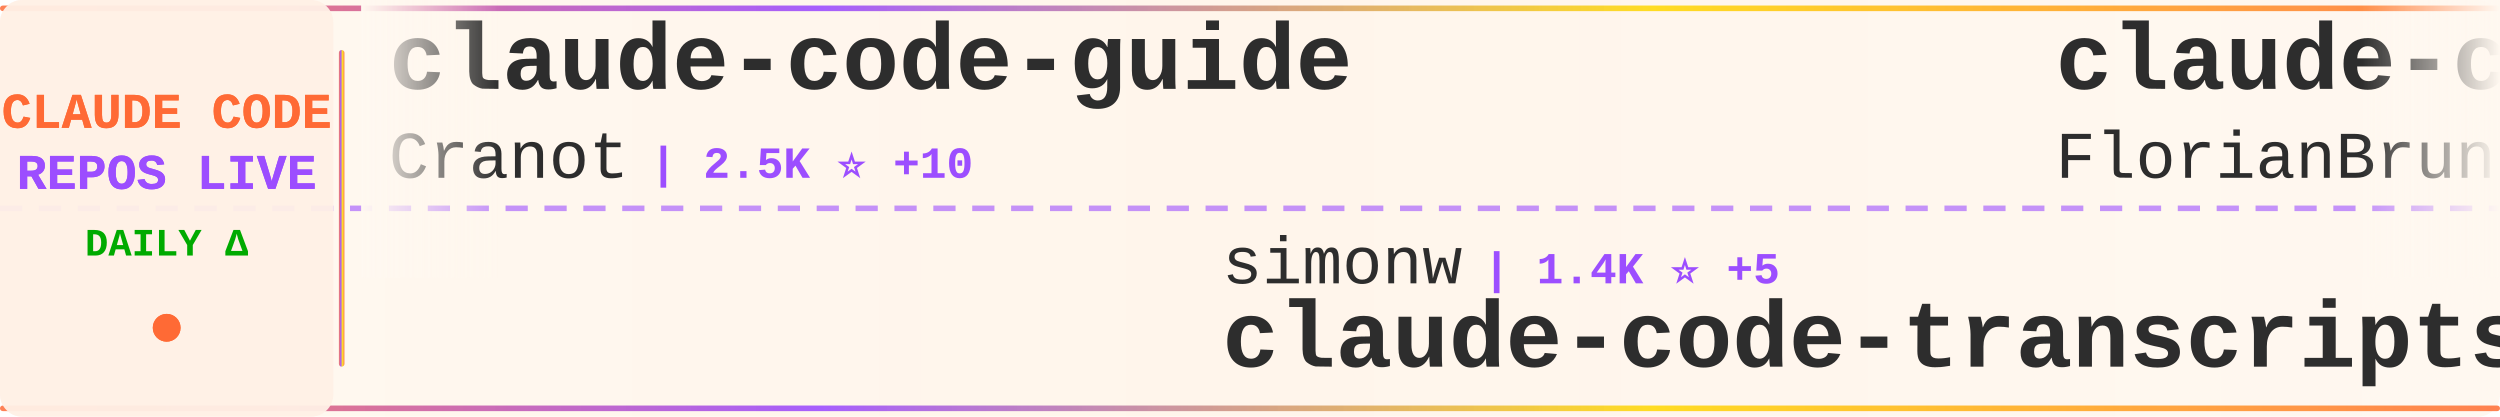
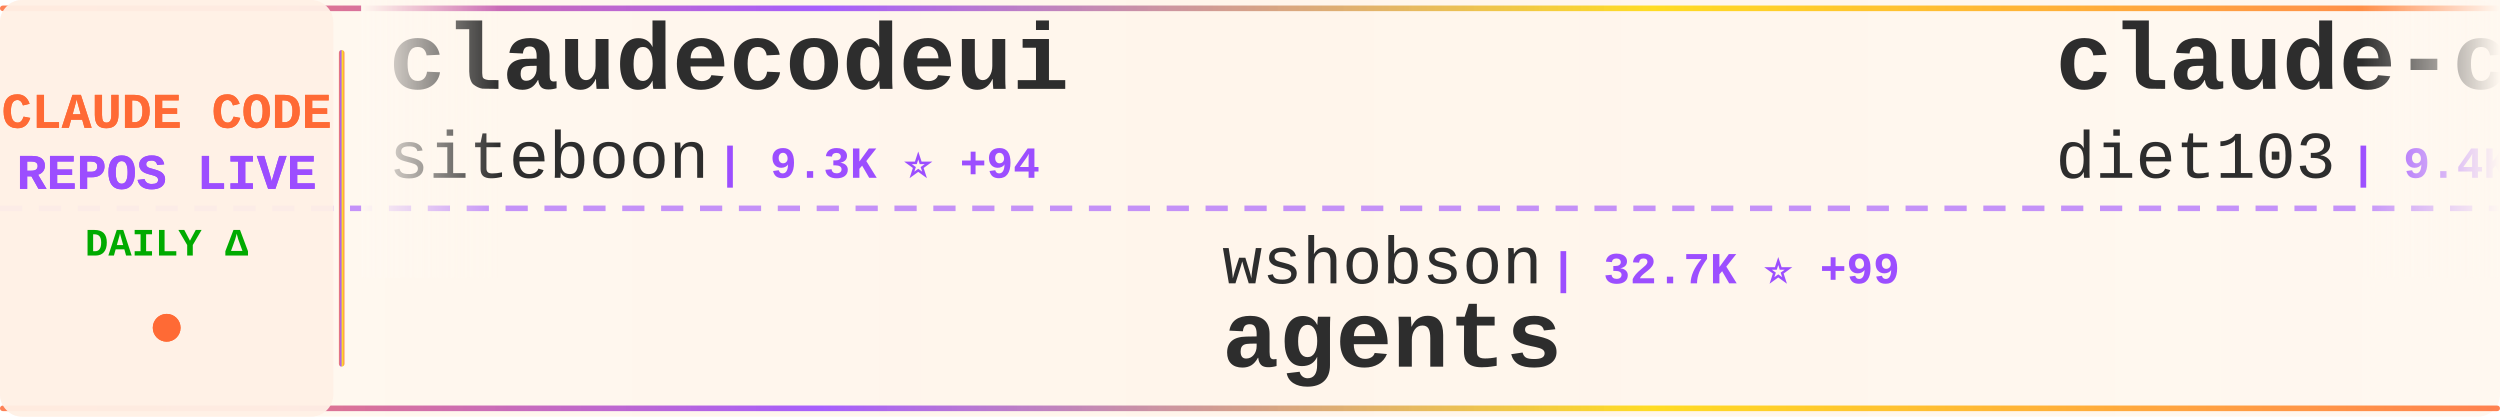
<svg xmlns="http://www.w3.org/2000/svg" width="900" height="150">
  <defs>
    <linearGradient id="tickerBg" x1="0%" y1="0%" x2="100%" y2="0%">
      <stop offset="0%" style="stop-color:#fff8f0;stop-opacity:0.98" />
      <stop offset="50%" style="stop-color:#fff5eb;stop-opacity:1" />
      <stop offset="100%" style="stop-color:#fff8f0;stop-opacity:0.98" />
    </linearGradient>
    <linearGradient id="borderGrad" x1="0%" y1="0%" x2="100%" y2="0%">
      <stop offset="0%" style="stop-color:#FF6B35;stop-opacity:0.85">
        <animate attributeName="stop-opacity" values="0.85;1;0.85" dur="2s" repeatCount="indefinite" />
      </stop>
      <stop offset="33%" style="stop-color:#9C4EFF;stop-opacity:0.9">
        <animate attributeName="stop-opacity" values="0.9;1;0.9" dur="2.2s" repeatCount="indefinite" />
      </stop>
      <stop offset="66%" style="stop-color:#FFD700;stop-opacity:0.85">
        <animate attributeName="stop-opacity" values="0.85;1;0.85" dur="1.8s" repeatCount="indefinite" />
      </stop>
      <stop offset="100%" style="stop-color:#FF6B35;stop-opacity:0.85">
        <animate attributeName="stop-opacity" values="0.85;1;0.85" dur="2s" repeatCount="indefinite" />
      </stop>
    </linearGradient>
    <filter id="textGlow">
      <feGaussianBlur stdDeviation="0.15" result="coloredBlur" />
      <feMerge>
        <feMergeNode in="coloredBlur" />
        <feMergeNode in="SourceGraphic" />
      </feMerge>
    </filter>
    <filter id="metricGlow">
      <feGaussianBlur stdDeviation="0.2" result="coloredBlur" />
      <feMerge>
        <feMergeNode in="coloredBlur" />
        <feMergeNode in="SourceGraphic" />
      </feMerge>
    </filter>
    <linearGradient id="leftFade" x1="0%" y1="0%" x2="100%" y2="0%">
      <stop offset="0%" style="stop-color:#fff8f0;stop-opacity:1" />
      <stop offset="100%" style="stop-color:#fff8f0;stop-opacity:0" />
    </linearGradient>
    <linearGradient id="rightFade" x1="0%" y1="0%" x2="100%" y2="0%">
      <stop offset="0%" style="stop-color:#fff8f0;stop-opacity:0" />
      <stop offset="100%" style="stop-color:#fff8f0;stop-opacity:1" />
    </linearGradient>
  </defs>
  <rect width="900" height="150" fill="url(#tickerBg)" rx="8" />
  <rect x="0" y="2" width="900" height="2" fill="url(#borderGrad)" rx="1" />
  <rect x="0" y="146" width="900" height="2" fill="url(#borderGrad)" rx="1" />
  <line x1="0" y1="75" x2="900" y2="75" stroke="#9C4EFF" stroke-width="2" stroke-dasharray="8 6" opacity="0.6" />
  <rect x="0" y="0" width="120" height="150" fill="#fff0e6" opacity="0.95" rx="8" />
  <text x="60" y="46" font-family="'Courier New', monospace" font-size="18" font-weight="bold" fill="#FF6B35" text-anchor="middle" filter="url(#textGlow)">
    CLAUDE CODE
  </text>
  <text x="60" y="68" font-family="'Courier New', monospace" font-size="18" font-weight="bold" fill="#9C4EFF" text-anchor="middle" filter="url(#textGlow)">
    REPOS LIVE
  </text>
  <text x="60" y="92" font-family="'Courier New', monospace" font-size="14" font-weight="bold" fill="#00aa00" text-anchor="middle">
    DAILY Δ
  </text>
  <circle cx="60" cy="118" r="5" fill="#FF6B35" filter="url(#metricGlow)">
    <animate attributeName="r" values="4;6;4" dur="1.5s" repeatCount="indefinite" />
    <animate attributeName="opacity" values="0.6;1;0.6" dur="1.5s" repeatCount="indefinite" />
  </circle>
  <rect x="122" y="18" width="2" height="114" fill="url(#borderGrad)" rx="1" />
  <clipPath id="tickerClip">
    <rect x="130" y="0" width="770" height="150" />
  </clipPath>
  <g clip-path="url(#tickerClip)">
    <g id="tickerItems">
      <animateTransform attributeName="transform" attributeType="XML" type="translate" from="0 0" to="-3000 0" dur="54s" repeatCount="indefinite" />
      <g transform="translate(0, 0)">
-         <text x="140" y="32" font-family="'Courier New', monospace" font-size="34" font-weight="bold" fill="#2d2d2d">claude-code-guide</text>
-         <text x="140" y="64" font-family="'Courier New', monospace" font-size="24" font-weight="normal" fill="#2d2d2d" opacity="1.0">Cranot</text>
-         <text x="234" y="64" font-family="'Courier New', monospace" font-size="16" font-weight="bold" fill="#9C4EFF"> | 2.5K ⭐ +10</text>
+         <text x="140" y="32" font-family="'Courier New', monospace" font-size="34" font-weight="bold" fill="#2d2d2d">claudecodeui</text>
+         <text x="140" y="64" font-family="'Courier New', monospace" font-size="24" font-weight="normal" fill="#2d2d2d" opacity="1.0">siteboon</text>
+         <text x="258" y="64" font-family="'Courier New', monospace" font-size="16" font-weight="bold" fill="#9C4EFF"> | 9.3K ⭐ +94</text>
      </g>
      <g transform="translate(300, 0)">
-         <text x="140" y="102" font-family="'Courier New', monospace" font-size="24" font-weight="normal" fill="#2d2d2d" opacity="1.0">simonw</text>
-         <text x="234" y="102" font-family="'Courier New', monospace" font-size="16" font-weight="bold" fill="#9C4EFF"> | 1.4K ⭐ +5</text>
-         <text x="140" y="132" font-family="'Courier New', monospace" font-size="34" font-weight="bold" fill="#2d2d2d">claude-code-transcripts</text>
+         <text x="140" y="102" font-family="'Courier New', monospace" font-size="24" font-weight="normal" fill="#2d2d2d" opacity="1.0">wshobson</text>
+         <text x="258" y="102" font-family="'Courier New', monospace" font-size="16" font-weight="bold" fill="#9C4EFF"> | 32.7K ⭐ +99</text>
+         <text x="140" y="132" font-family="'Courier New', monospace" font-size="34" font-weight="bold" fill="#2d2d2d">agents</text>
      </g>
      <g transform="translate(600, 0)">
-         <text x="140" y="32" font-family="'Courier New', monospace" font-size="34" font-weight="bold" fill="#2d2d2d">claude-code-ultimate-gui...</text>
-         <text x="140" y="64" font-family="'Courier New', monospace" font-size="24" font-weight="normal" fill="#2d2d2d" opacity="1.0">FlorianBruniaux</text>
-         <text x="342" y="64" font-family="'Courier New', monospace" font-size="16" font-weight="bold" fill="#9C4EFF"> | 2.7K ⭐ +74</text>
+         <text x="140" y="32" font-family="'Courier New', monospace" font-size="34" font-weight="bold" fill="#2d2d2d">claude-code-infrastructu...</text>
+         <text x="140" y="64" font-family="'Courier New', monospace" font-size="24" font-weight="normal" fill="#2d2d2d" opacity="1.0">diet103</text>
+         <text x="246" y="64" font-family="'Courier New', monospace" font-size="16" font-weight="bold" fill="#9C4EFF"> | 9.4K ⭐ +12</text>
      </g>
      <g transform="translate(900, 0)">
-         <text x="140" y="102" font-family="'Courier New', monospace" font-size="24" font-weight="normal" fill="#2d2d2d" opacity="1.0">davila7</text>
-         <text x="246" y="102" font-family="'Courier New', monospace" font-size="16" font-weight="bold" fill="#9C4EFF"> | 24.0K ⭐ +105</text>
-         <text x="140" y="132" font-family="'Courier New', monospace" font-size="34" font-weight="bold" fill="#2d2d2d">claude-code-templates</text>
+         <text x="140" y="102" font-family="'Courier New', monospace" font-size="24" font-weight="normal" fill="#2d2d2d" opacity="1.0">anthropics</text>
+         <text x="282" y="102" font-family="'Courier New', monospace" font-size="16" font-weight="bold" fill="#9C4EFF"> | 108.3K ⭐ +925</text>
+         <text x="140" y="132" font-family="'Courier New', monospace" font-size="34" font-weight="bold" fill="#2d2d2d">skills</text>
      </g>
      <g transform="translate(1200, 0)">
-         <text x="140" y="32" font-family="'Courier New', monospace" font-size="34" font-weight="bold" fill="#2d2d2d">claude-code</text>
-         <text x="140" y="64" font-family="'Courier New', monospace" font-size="24" font-weight="normal" fill="#2d2d2d" opacity="1.0">claude-code-best</text>
-         <text x="354" y="64" font-family="'Courier New', monospace" font-size="16" font-weight="bold" fill="#9C4EFF"> | 6.3K ⭐ +6.3K</text>
+         <text x="140" y="32" font-family="'Courier New', monospace" font-size="34" font-weight="bold" fill="#2d2d2d">claude-task-master</text>
+         <text x="140" y="64" font-family="'Courier New', monospace" font-size="24" font-weight="normal" fill="#2d2d2d" opacity="1.0">eyaltoledano</text>
+         <text x="306" y="64" font-family="'Courier New', monospace" font-size="16" font-weight="bold" fill="#9C4EFF"> | 26.3K ⭐ +27</text>
      </g>
      <g transform="translate(1500, 0)">
-         <text x="140" y="102" font-family="'Courier New', monospace" font-size="24" font-weight="normal" fill="#2d2d2d" opacity="1.0">router-for-me</text>
-         <text x="318" y="102" font-family="'Courier New', monospace" font-size="16" font-weight="bold" fill="#9C4EFF"> | 21.9K ⭐ +356</text>
-         <text x="140" y="132" font-family="'Courier New', monospace" font-size="34" font-weight="bold" fill="#2d2d2d">CLIProxyAPI</text>
+         <text x="140" y="102" font-family="'Courier New', monospace" font-size="24" font-weight="normal" fill="#2d2d2d" opacity="1.0">ykdojo</text>
+         <text x="234" y="102" font-family="'Courier New', monospace" font-size="16" font-weight="bold" fill="#9C4EFF"> | 7.0K ⭐ +43</text>
+         <text x="140" y="132" font-family="'Courier New', monospace" font-size="34" font-weight="bold" fill="#2d2d2d">claude-code-tips</text>
      </g>
      <g transform="translate(1800, 0)">
-         <text x="140" y="32" font-family="'Courier New', monospace" font-size="34" font-weight="bold" fill="#2d2d2d">ClaudeCode</text>
-         <text x="140" y="64" font-family="'Courier New', monospace" font-size="24" font-weight="normal" fill="#2d2d2d" opacity="1.0">guanshan</text>
-         <text x="258" y="64" font-family="'Courier New', monospace" font-size="16" font-weight="bold" fill="#9C4EFF"> | 34 ⭐ +27</text>
+         <text x="140" y="32" font-family="'Courier New', monospace" font-size="34" font-weight="bold" fill="#2d2d2d">awesome-claude-code-suba...</text>
+         <text x="140" y="64" font-family="'Courier New', monospace" font-size="24" font-weight="normal" fill="#2d2d2d" opacity="1.0">VoltAgent</text>
+         <text x="270" y="64" font-family="'Courier New', monospace" font-size="16" font-weight="bold" fill="#9C4EFF"> | 15.9K ⭐ +124</text>
      </g>
      <g transform="translate(2100, 0)">
-         <text x="140" y="102" font-family="'Courier New', monospace" font-size="24" font-weight="normal" fill="#2d2d2d" opacity="1.0">steipete</text>
-         <text x="258" y="102" font-family="'Courier New', monospace" font-size="16" font-weight="bold" fill="#9C4EFF"> | 1.2K ⭐ +4</text>
-         <text x="140" y="132" font-family="'Courier New', monospace" font-size="34" font-weight="bold" fill="#2d2d2d">claude-code-mcp</text>
+         <text x="140" y="102" font-family="'Courier New', monospace" font-size="24" font-weight="normal" fill="#2d2d2d" opacity="1.0">sickn33</text>
+         <text x="246" y="102" font-family="'Courier New', monospace" font-size="16" font-weight="bold" fill="#9C4EFF"> | 29.8K ⭐ +416</text>
+         <text x="140" y="132" font-family="'Courier New', monospace" font-size="34" font-weight="bold" fill="#2d2d2d">antigravity-awesome-skil...</text>
      </g>
      <g transform="translate(2400, 0)">
-         <text x="140" y="32" font-family="'Courier New', monospace" font-size="34" font-weight="bold" fill="#2d2d2d">nanoclaw</text>
-         <text x="140" y="64" font-family="'Courier New', monospace" font-size="24" font-weight="normal" fill="#2d2d2d" opacity="1.0">qwibitai</text>
-         <text x="258" y="64" font-family="'Courier New', monospace" font-size="16" font-weight="bold" fill="#9C4EFF"> | 26.2K ⭐ +90</text>
+         <text x="140" y="32" font-family="'Courier New', monospace" font-size="34" font-weight="bold" fill="#2d2d2d">claude-code</text>
+         <text x="140" y="64" font-family="'Courier New', monospace" font-size="24" font-weight="normal" fill="#2d2d2d" opacity="1.0">xorespesp</text>
+         <text x="270" y="64" font-family="'Courier New', monospace" font-size="16" font-weight="bold" fill="#9C4EFF"> | 145 ⭐ +100</text>
      </g>
      <g transform="translate(2700, 0)">
-         <text x="140" y="102" font-family="'Courier New', monospace" font-size="24" font-weight="normal" fill="#2d2d2d" opacity="1.0">Maciek-roboblog</text>
-         <text x="342" y="102" font-family="'Courier New', monospace" font-size="16" font-weight="bold" fill="#9C4EFF"> | 7.3K ⭐ +41</text>
-         <text x="140" y="132" font-family="'Courier New', monospace" font-size="34" font-weight="bold" fill="#2d2d2d">Claude-Code-Usage-Monito...</text>
+         <text x="140" y="102" font-family="'Courier New', monospace" font-size="24" font-weight="normal" fill="#2d2d2d" opacity="1.0">Cranot</text>
+         <text x="234" y="102" font-family="'Courier New', monospace" font-size="16" font-weight="bold" fill="#9C4EFF"> | 2.6K ⭐ +10</text>
+         <text x="140" y="132" font-family="'Courier New', monospace" font-size="34" font-weight="bold" fill="#2d2d2d">claude-code-guide</text>
      </g>
      <g transform="translate(3000, 0)">
-         <text x="140" y="32" font-family="'Courier New', monospace" font-size="34" font-weight="bold" fill="#2d2d2d">claude-code-guide</text>
-         <text x="140" y="64" font-family="'Courier New', monospace" font-size="24" font-weight="normal" fill="#2d2d2d" opacity="1.0">Cranot</text>
-         <text x="234" y="64" font-family="'Courier New', monospace" font-size="16" font-weight="bold" fill="#9C4EFF"> | 2.5K ⭐ +10</text>
+         <text x="140" y="32" font-family="'Courier New', monospace" font-size="34" font-weight="bold" fill="#2d2d2d">claudecodeui</text>
+         <text x="140" y="64" font-family="'Courier New', monospace" font-size="24" font-weight="normal" fill="#2d2d2d" opacity="1.0">siteboon</text>
+         <text x="258" y="64" font-family="'Courier New', monospace" font-size="16" font-weight="bold" fill="#9C4EFF"> | 9.3K ⭐ +94</text>
      </g>
      <g transform="translate(3300, 0)">
-         <text x="140" y="102" font-family="'Courier New', monospace" font-size="24" font-weight="normal" fill="#2d2d2d" opacity="1.0">simonw</text>
-         <text x="234" y="102" font-family="'Courier New', monospace" font-size="16" font-weight="bold" fill="#9C4EFF"> | 1.4K ⭐ +5</text>
-         <text x="140" y="132" font-family="'Courier New', monospace" font-size="34" font-weight="bold" fill="#2d2d2d">claude-code-transcripts</text>
+         <text x="140" y="102" font-family="'Courier New', monospace" font-size="24" font-weight="normal" fill="#2d2d2d" opacity="1.0">wshobson</text>
+         <text x="258" y="102" font-family="'Courier New', monospace" font-size="16" font-weight="bold" fill="#9C4EFF"> | 32.7K ⭐ +99</text>
+         <text x="140" y="132" font-family="'Courier New', monospace" font-size="34" font-weight="bold" fill="#2d2d2d">agents</text>
      </g>
      <g transform="translate(3600, 0)">
-         <text x="140" y="32" font-family="'Courier New', monospace" font-size="34" font-weight="bold" fill="#2d2d2d">claude-code-ultimate-gui...</text>
-         <text x="140" y="64" font-family="'Courier New', monospace" font-size="24" font-weight="normal" fill="#2d2d2d" opacity="1.0">FlorianBruniaux</text>
-         <text x="342" y="64" font-family="'Courier New', monospace" font-size="16" font-weight="bold" fill="#9C4EFF"> | 2.7K ⭐ +74</text>
+         <text x="140" y="32" font-family="'Courier New', monospace" font-size="34" font-weight="bold" fill="#2d2d2d">claude-code-infrastructu...</text>
+         <text x="140" y="64" font-family="'Courier New', monospace" font-size="24" font-weight="normal" fill="#2d2d2d" opacity="1.0">diet103</text>
+         <text x="246" y="64" font-family="'Courier New', monospace" font-size="16" font-weight="bold" fill="#9C4EFF"> | 9.4K ⭐ +12</text>
      </g>
      <g transform="translate(3900, 0)">
-         <text x="140" y="102" font-family="'Courier New', monospace" font-size="24" font-weight="normal" fill="#2d2d2d" opacity="1.0">davila7</text>
-         <text x="246" y="102" font-family="'Courier New', monospace" font-size="16" font-weight="bold" fill="#9C4EFF"> | 24.0K ⭐ +105</text>
-         <text x="140" y="132" font-family="'Courier New', monospace" font-size="34" font-weight="bold" fill="#2d2d2d">claude-code-templates</text>
+         <text x="140" y="102" font-family="'Courier New', monospace" font-size="24" font-weight="normal" fill="#2d2d2d" opacity="1.0">anthropics</text>
+         <text x="282" y="102" font-family="'Courier New', monospace" font-size="16" font-weight="bold" fill="#9C4EFF"> | 108.3K ⭐ +925</text>
+         <text x="140" y="132" font-family="'Courier New', monospace" font-size="34" font-weight="bold" fill="#2d2d2d">skills</text>
      </g>
    </g>
  </g>
  <rect x="130" y="0" width="50" height="100" fill="url(#leftFade)" />
  <rect x="850" y="0" width="50" height="100" fill="url(#rightFade)" />
</svg>
